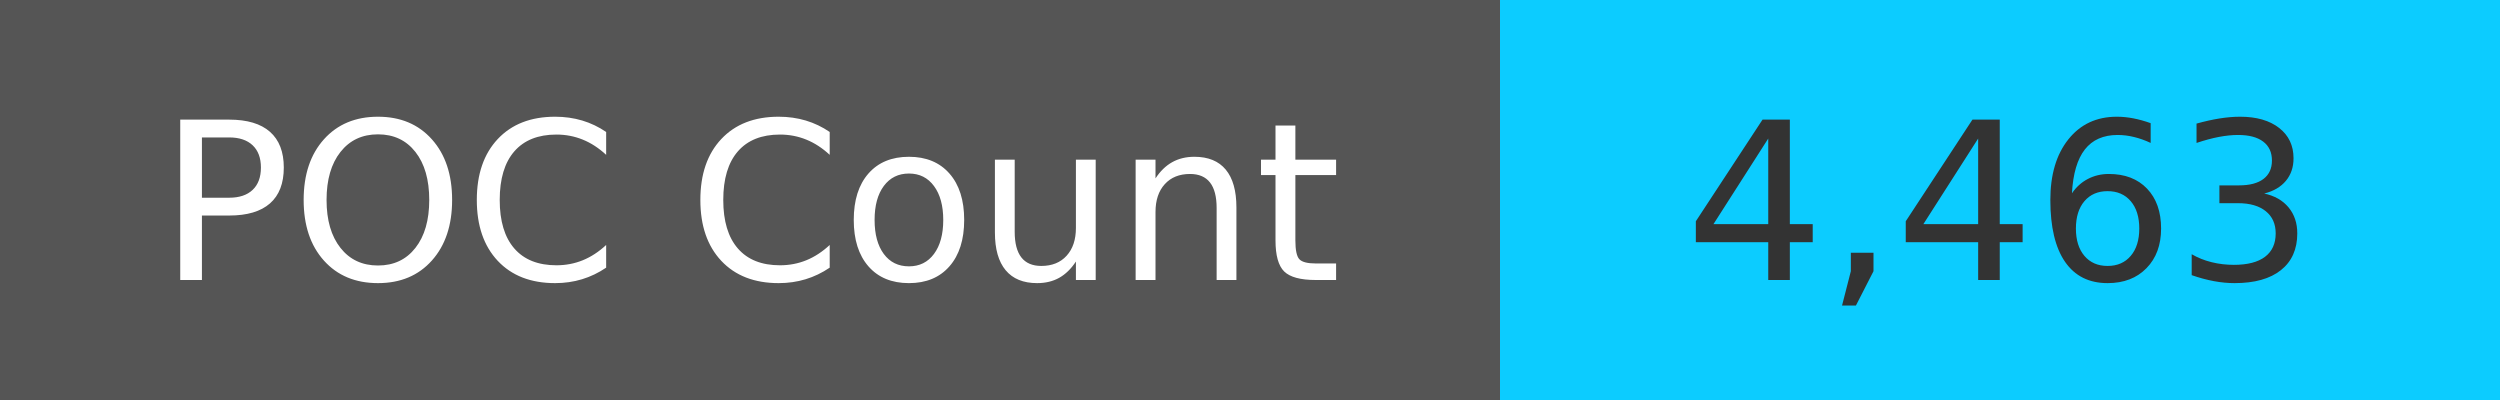
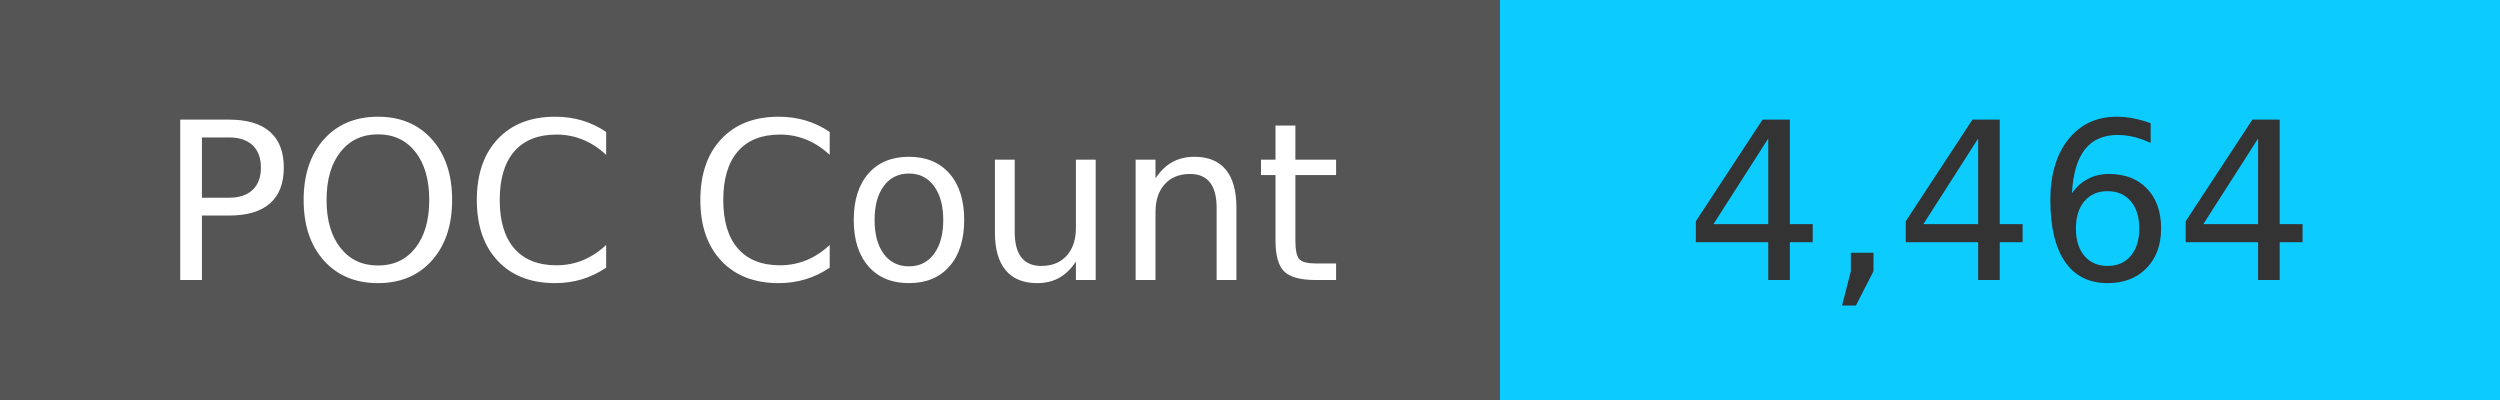
<svg xmlns="http://www.w3.org/2000/svg" width="125" height="20" role="img">
  <linearGradient id="s" x2="0" y2="100%">
    <stop offset="0" stop-color="#bbb" stop-opacity=".1" />
    <stop offset="1" stop-opacity=".1" />
  </linearGradient>
  <g>
    <rect width="75" height="20" fill="#555" />
    <rect x="75" width="267" height="20" fill="#0cccff" />
  </g>
  <g fill="#fff" text-anchor="middle" font-family="Verdana,Geneva,DejaVu Sans,sans-serif" text-rendering="geometricPrecision" font-size="110">
    <text x="375" y="140" transform="scale(.1)" fill="#fff">
            POC Count
        </text>
    <text x="1000" y="140" transform="scale(.1)" fill="#333">
-             4,463
+             4,464
        </text>
  </g>
</svg>
